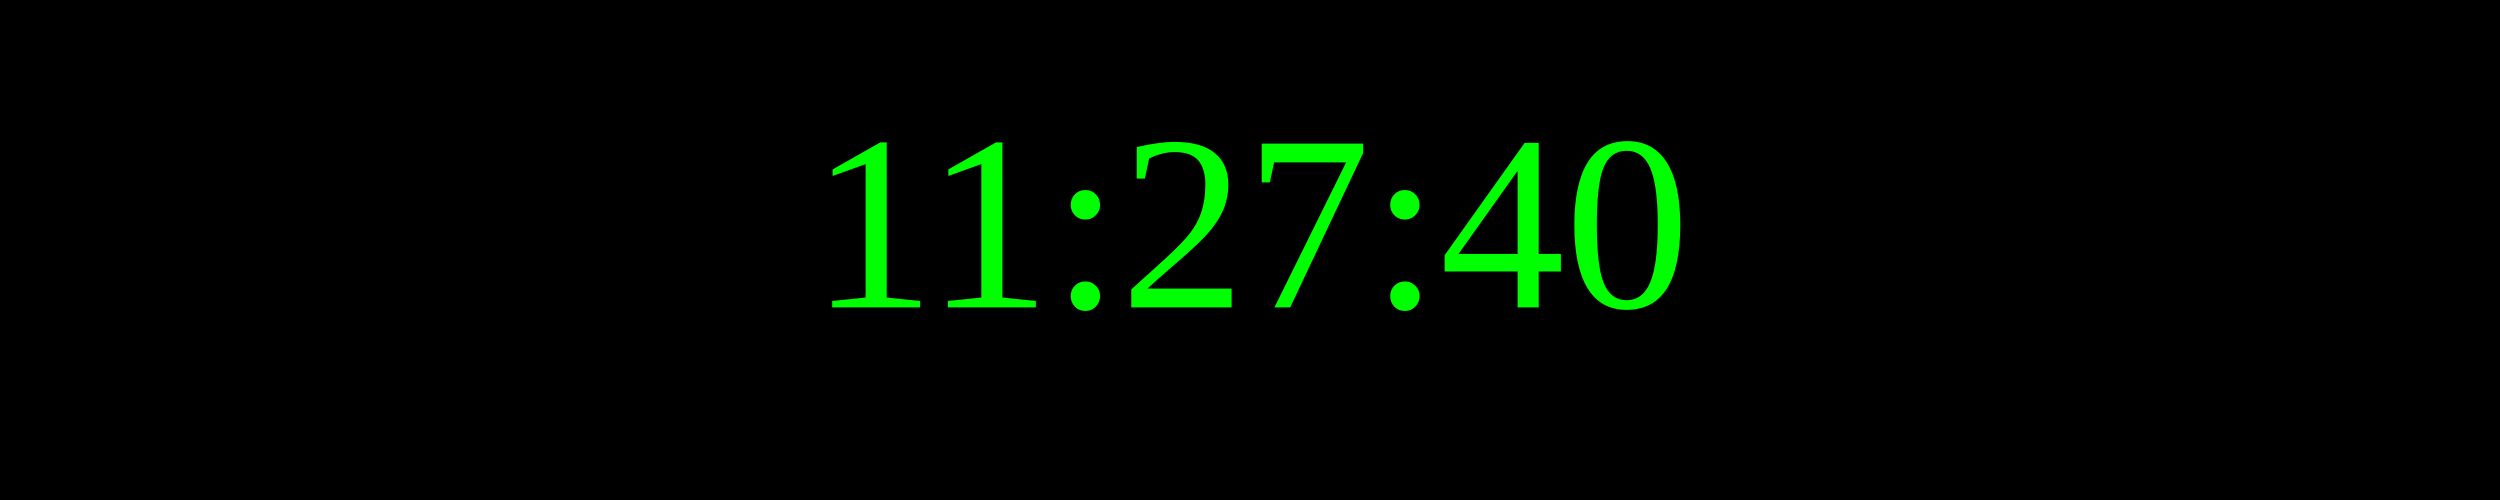
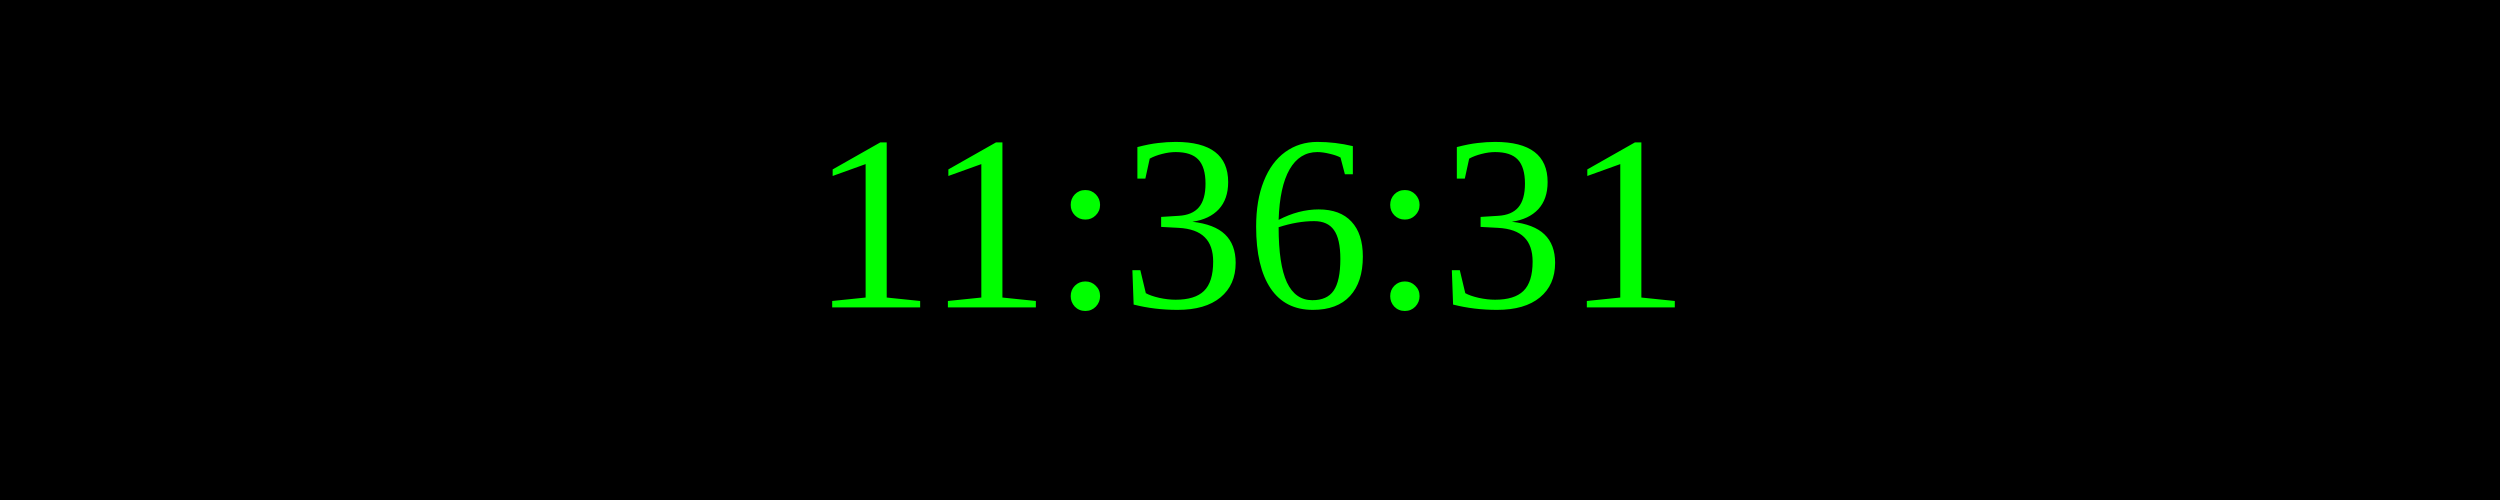
<svg xmlns="http://www.w3.org/2000/svg" width="250" height="50">
  <rect width="100%" height="100%" fill="black" />
  <text x="50%" y="50%" font-size="25" fill="lime" text-anchor="middle" dominant-baseline="middle">
- 11:27:40
+ 11:36:31
</text>
</svg>
